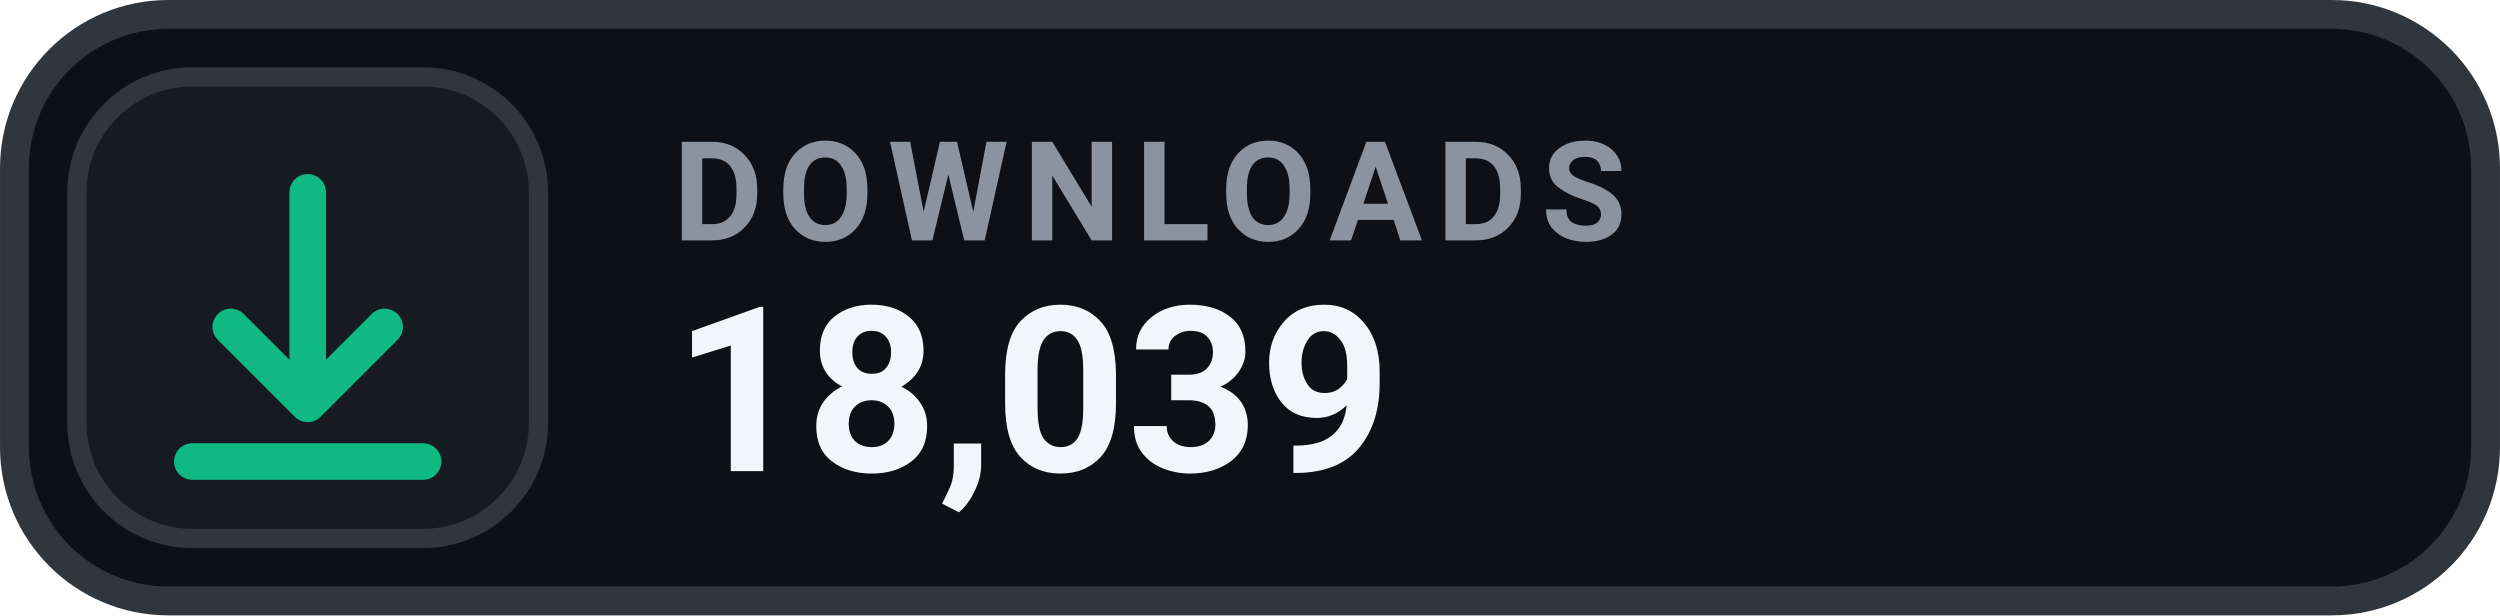
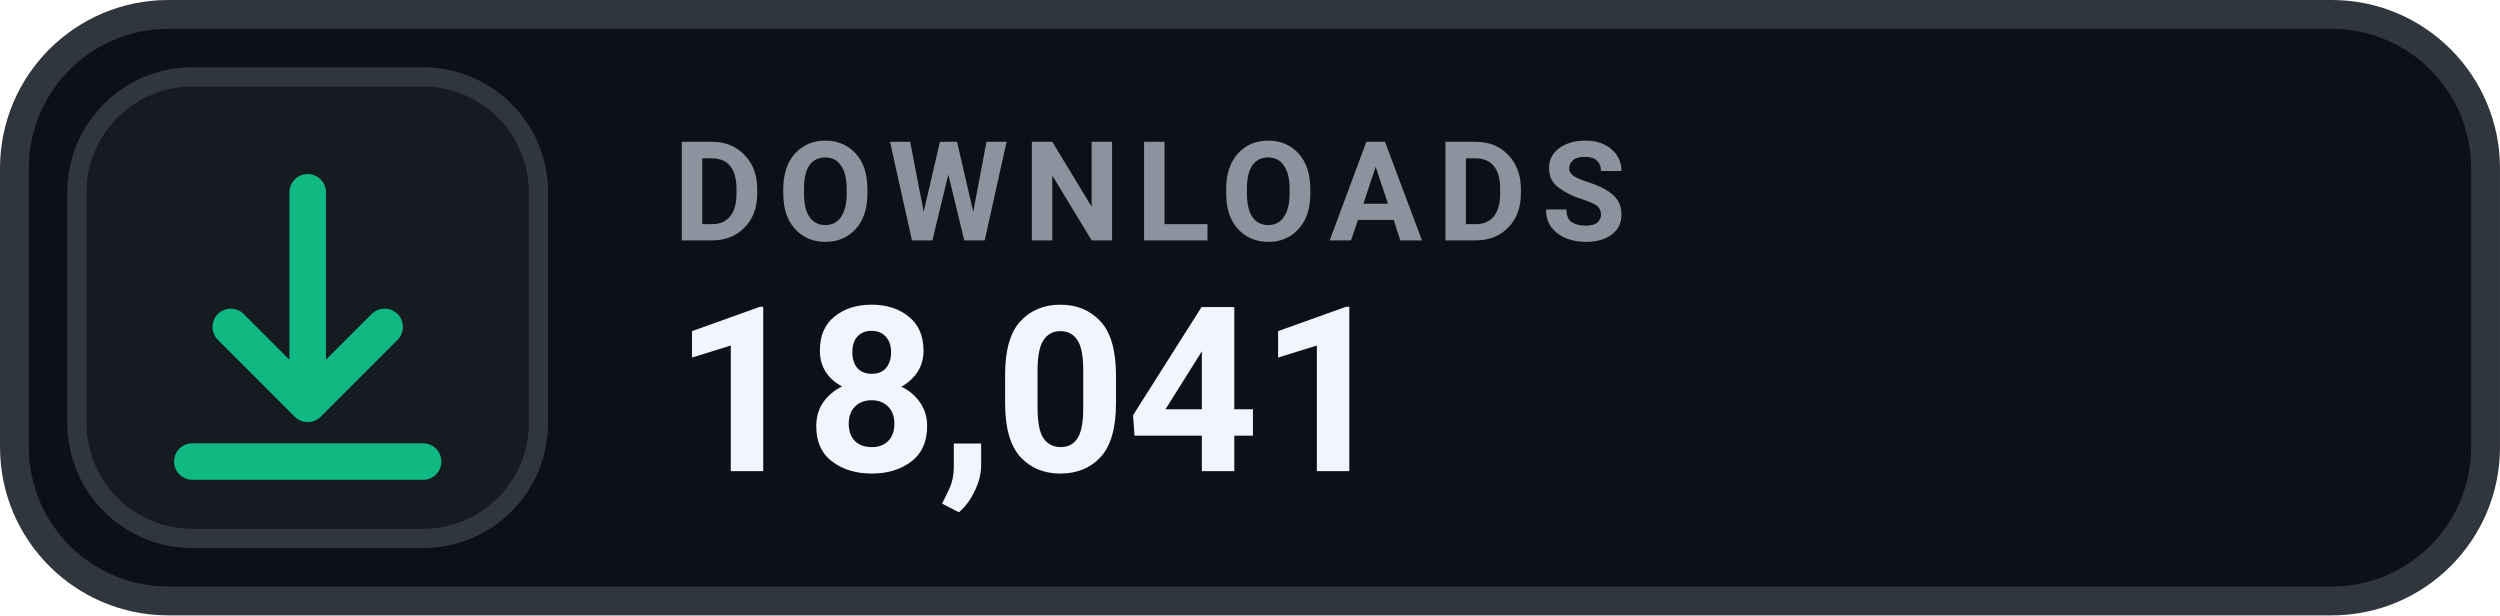
- <svg xmlns="http://www.w3.org/2000/svg" width="126" height="31.015" viewBox="0 0 130 32" role="img" aria-label="DOWNLOADS 18,039">
+ <svg xmlns="http://www.w3.org/2000/svg" width="126" height="31.015" viewBox="0 0 130 32" role="img" aria-label="DOWNLOADS 18,041">
  <rect x=".75" y=".75" width="128.5" height="30.5" rx="8" fill="#0D1117" stroke="#30363D" stroke-width="1.5" />
  <rect x="4" y="4" width="24" height="24" rx="6" fill="#161B22" stroke="#30363D" stroke-width="1" />
  <g transform="translate(16 16)" style="color:#10B981;">
    <path d="M0 -6 v11 m0 0 l4 -4 m-4 4 l-4 -4 M-6 8 h12" fill="none" stroke="currentColor" stroke-width="1.9" stroke-linecap="round" stroke-linejoin="round" />
  </g>
  <text x="35" y="12.5" fill="#8B949E" font-family="-apple-system,BlinkMacSystemFont,'Segoe UI',Roboto,Helvetica,Arial,sans-serif" font-size="7.2" font-weight="700" letter-spacing=".75">DOWNLOADS</text>
-   <text x="35" y="24.5" fill="#F0F6FC" font-family="-apple-system,BlinkMacSystemFont,'Segoe UI',Roboto,Helvetica,Arial,sans-serif" font-size="12" font-weight="700">18,039</text>
+   <text x="35" y="24.5" fill="#F0F6FC" font-family="-apple-system,BlinkMacSystemFont,'Segoe UI',Roboto,Helvetica,Arial,sans-serif" font-size="12" font-weight="700">18,041</text>
</svg>
